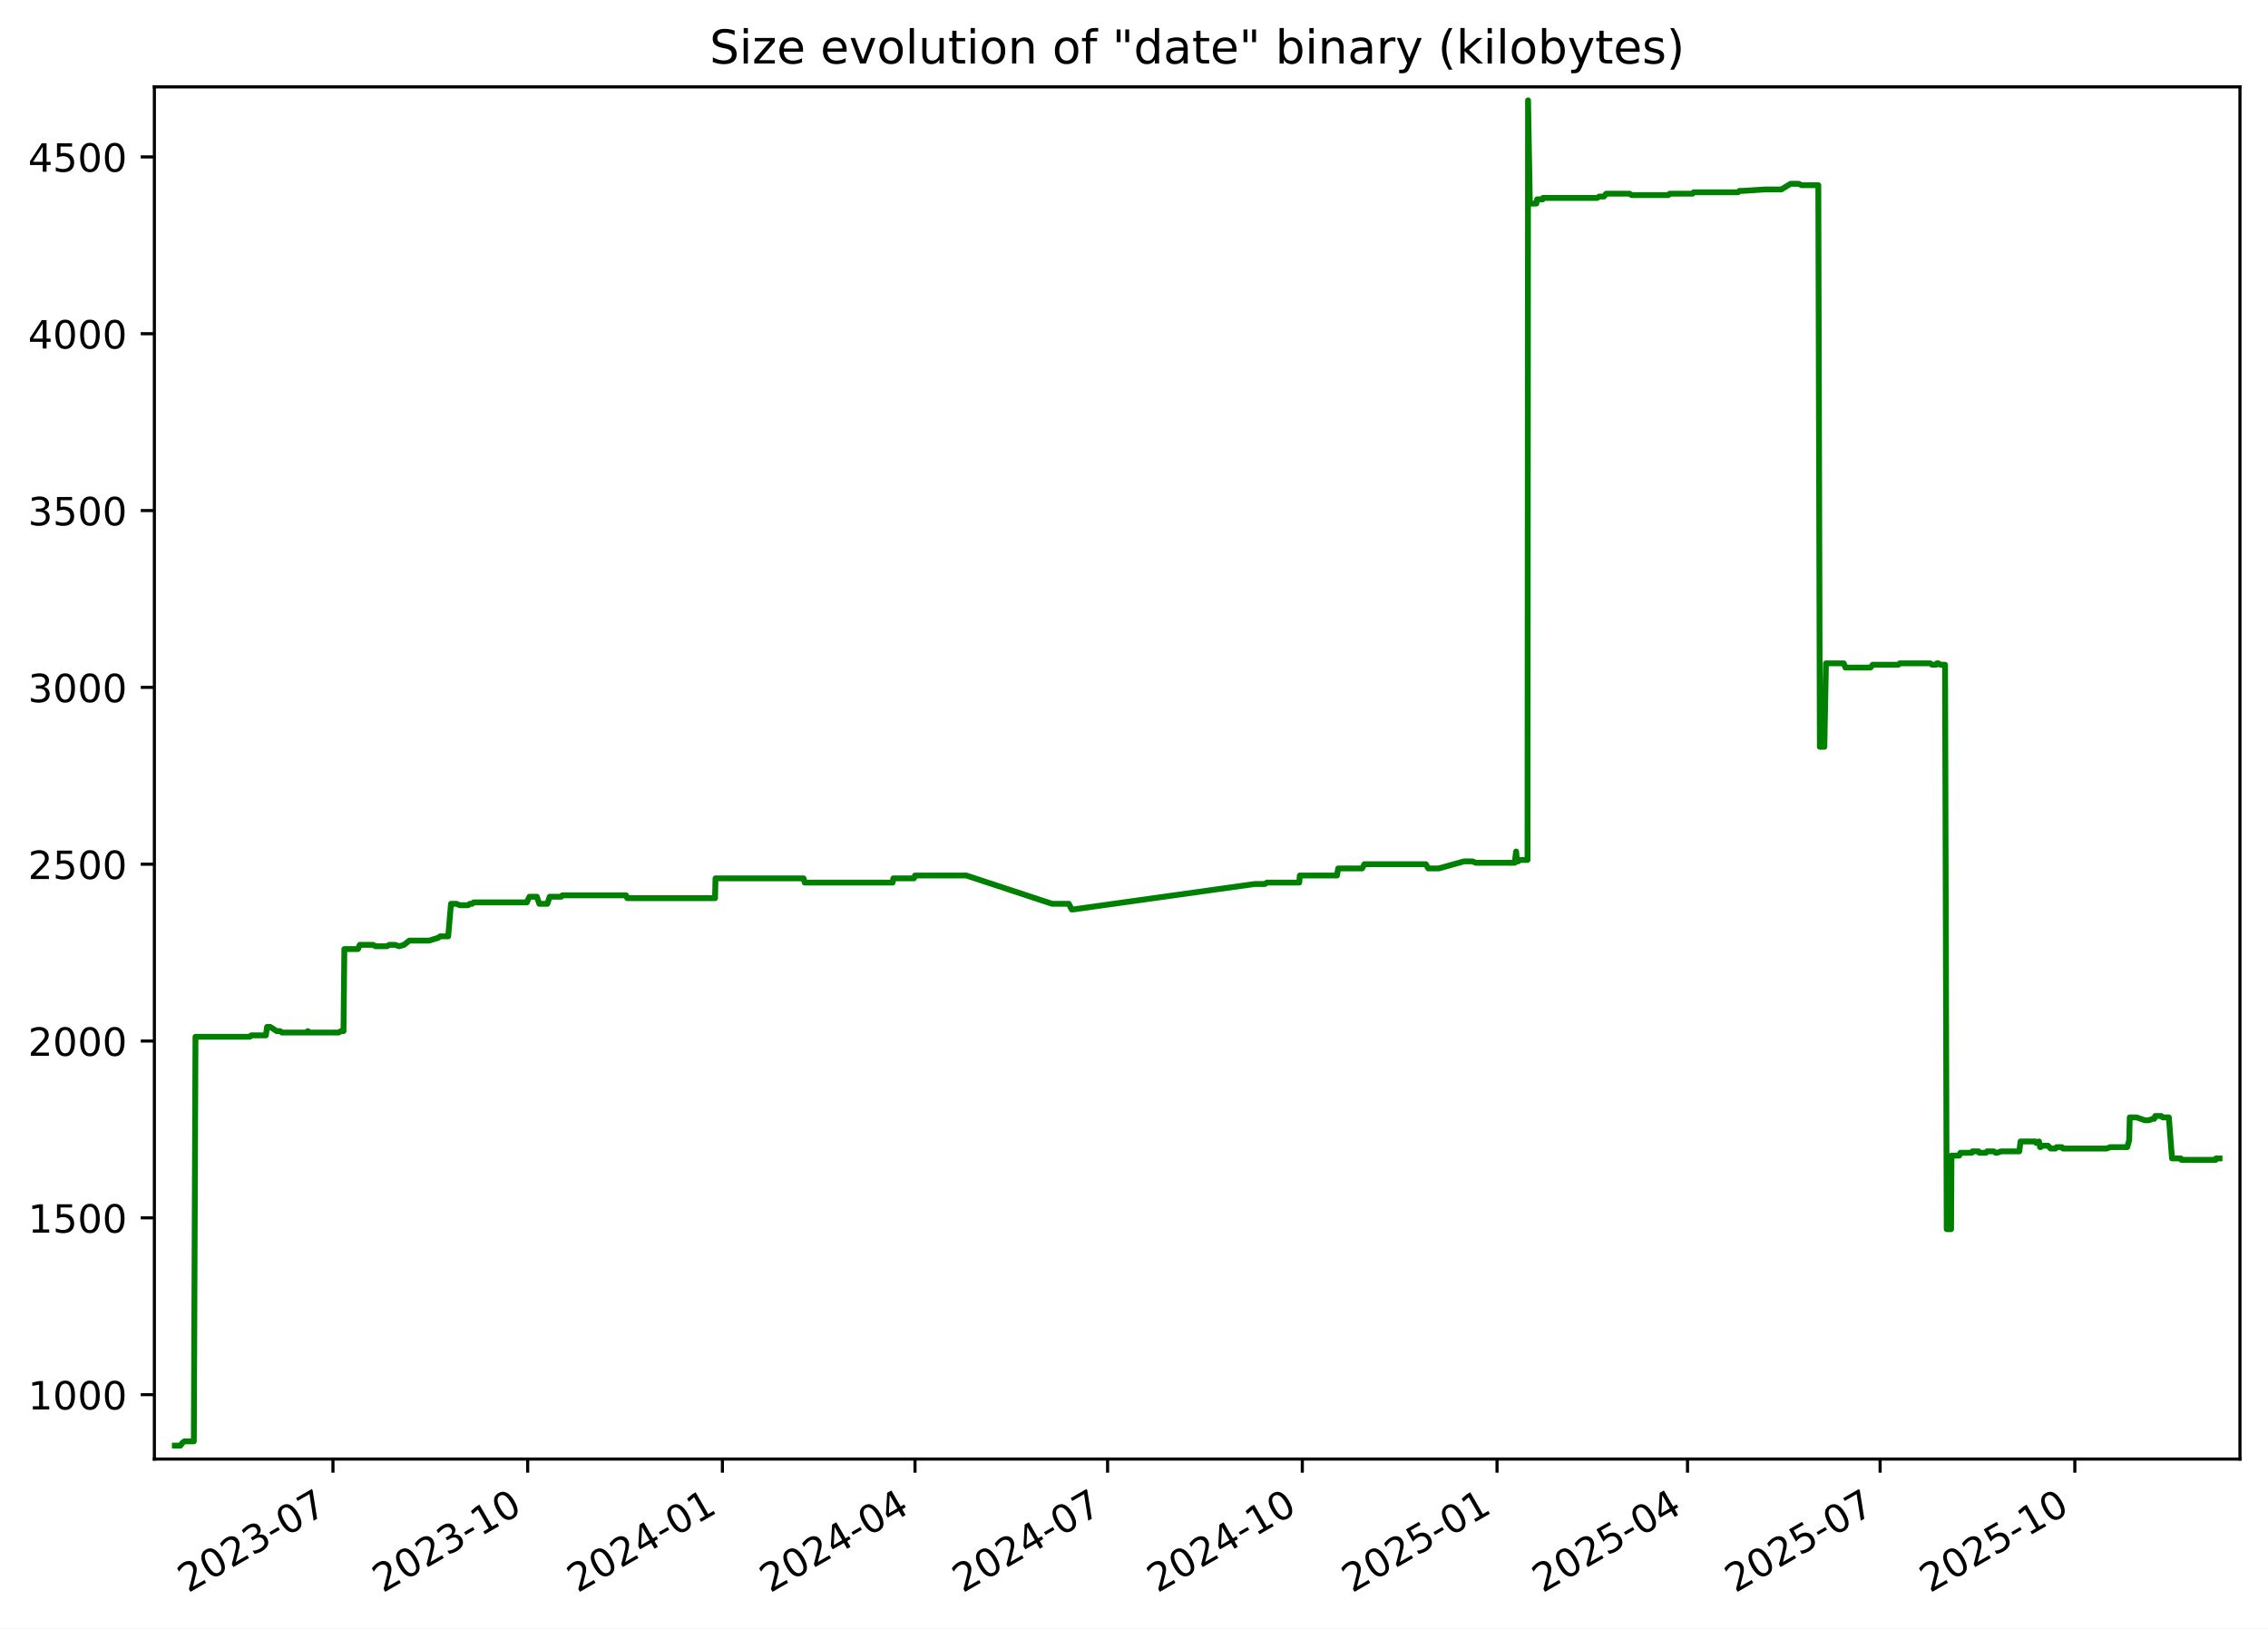
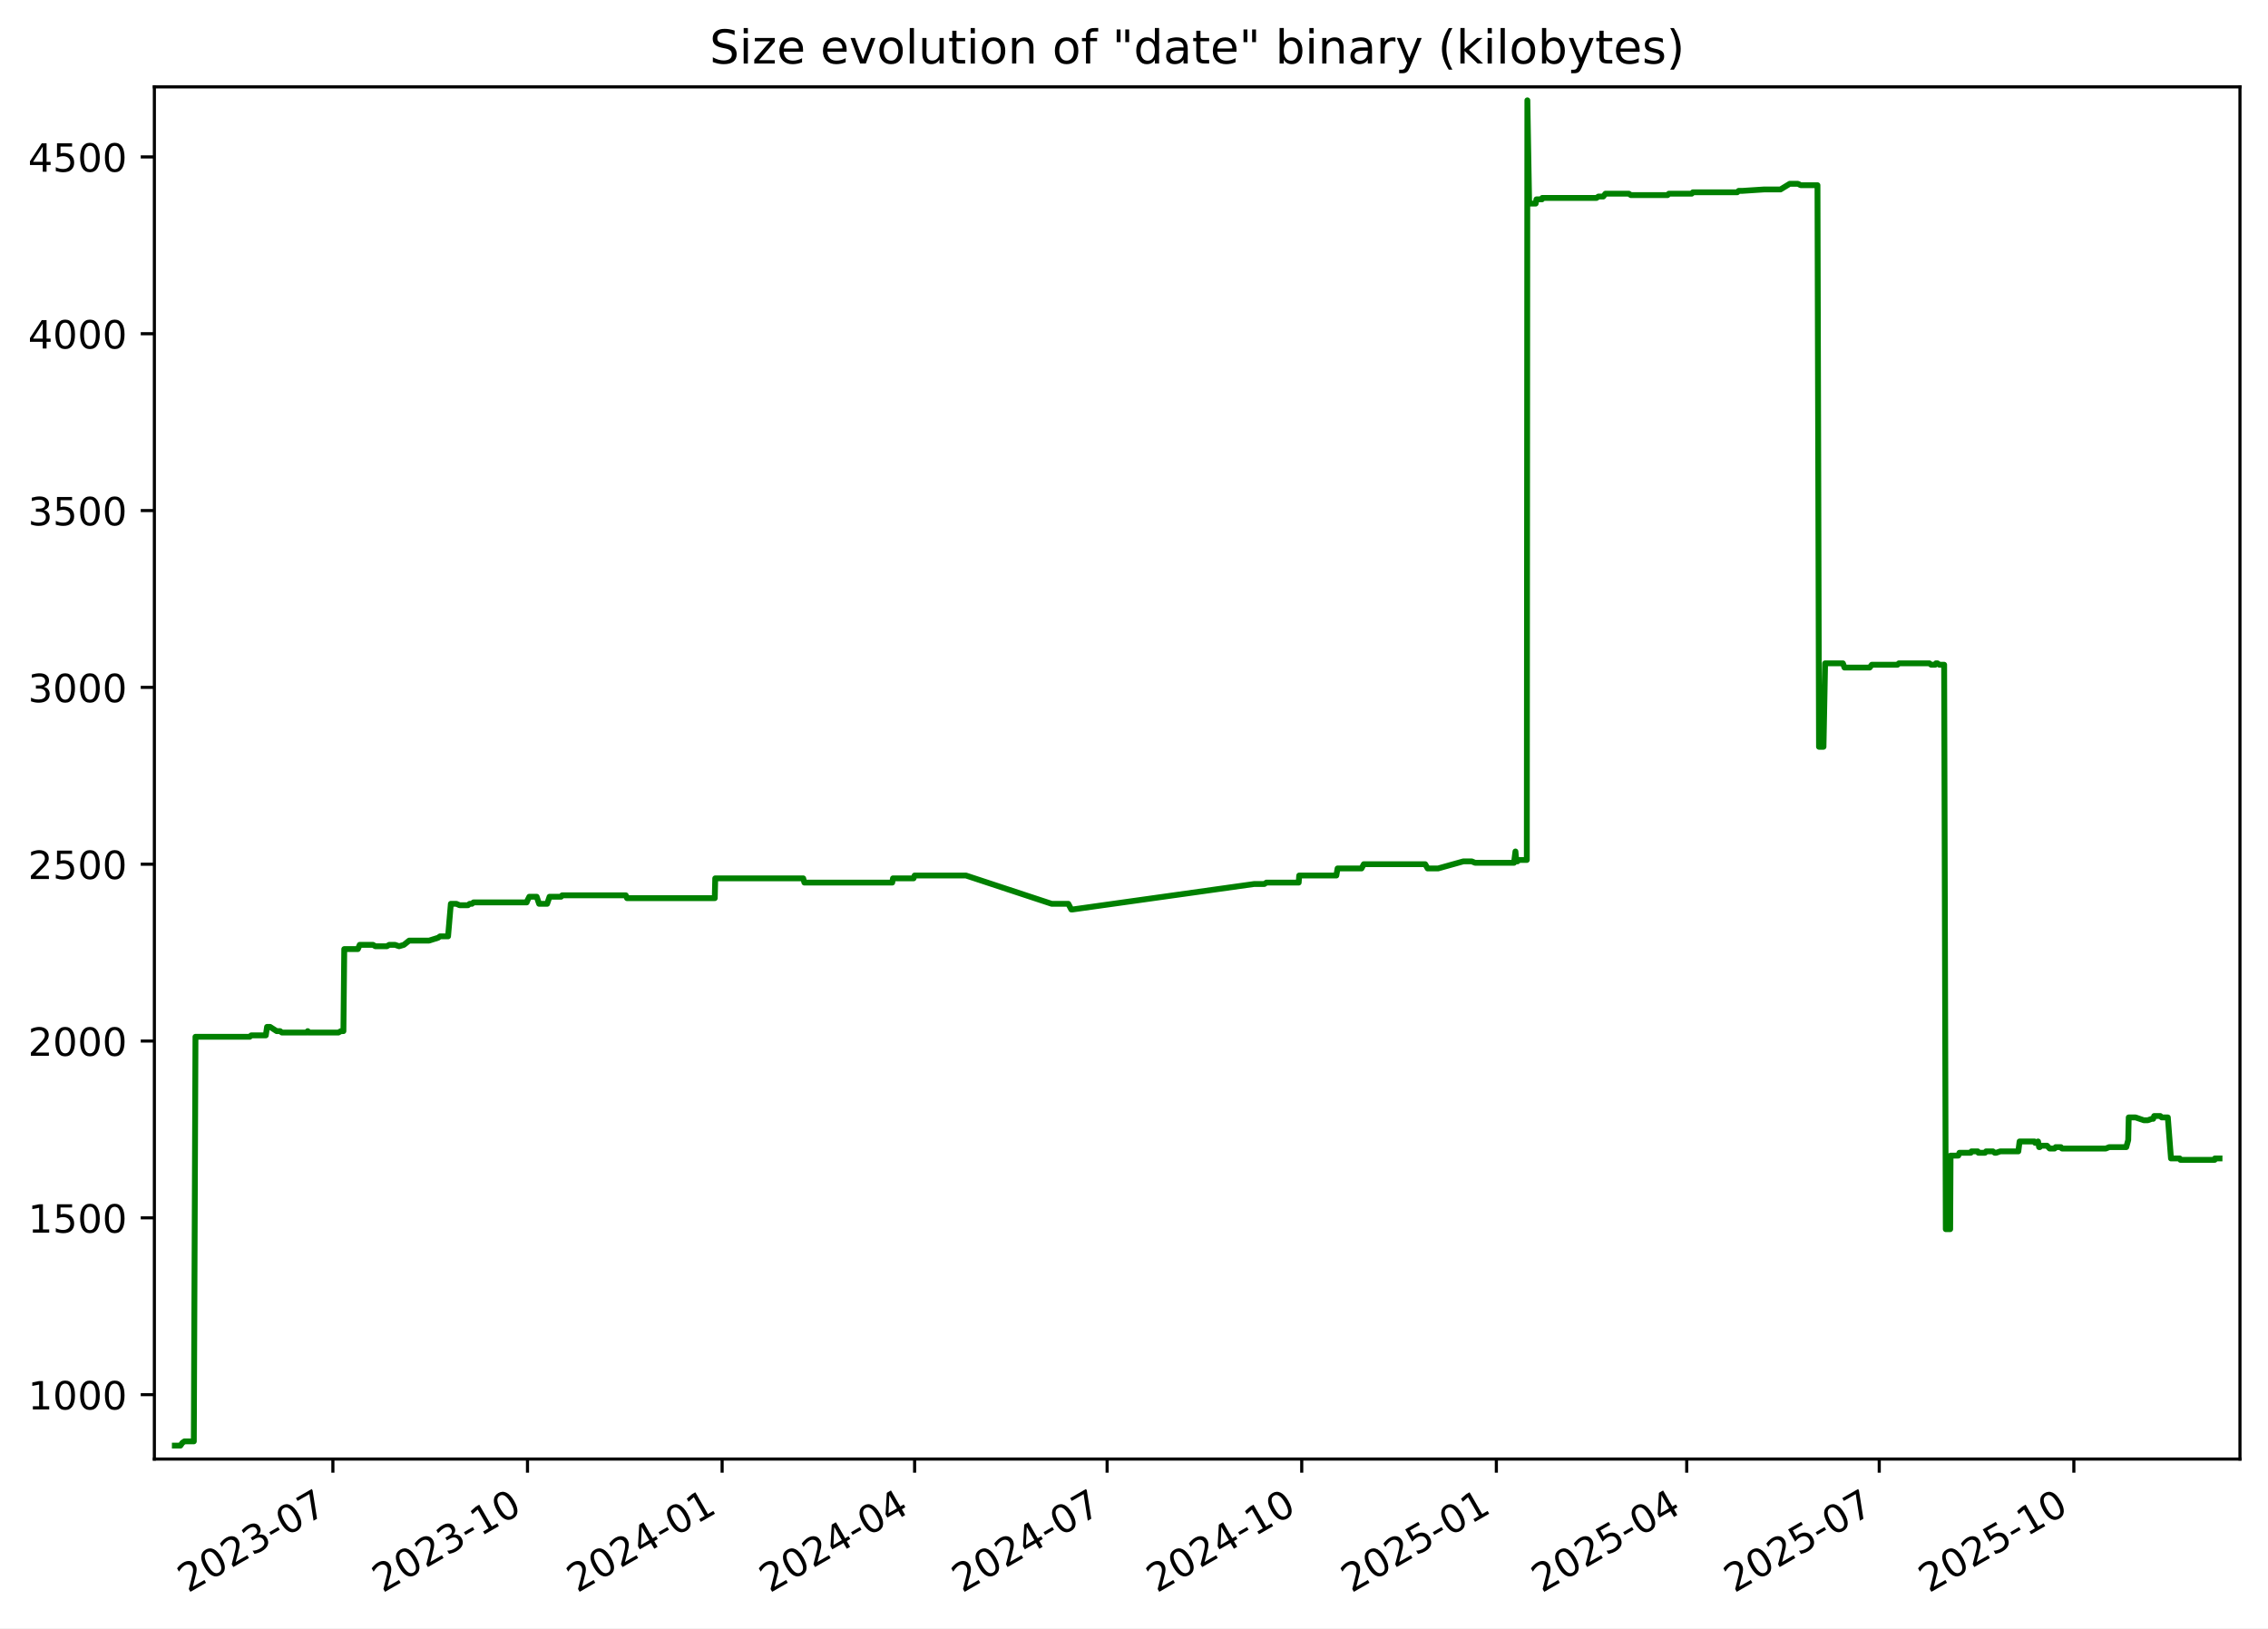
<svg xmlns="http://www.w3.org/2000/svg" xmlns:xlink="http://www.w3.org/1999/xlink" width="582.53pt" height="418.303pt" viewBox="0 0 582.53 418.303" version="1.1">
  <defs>
    <style type="text/css">*{stroke-linejoin: round; stroke-linecap: butt}</style>
  </defs>
  <g id="figure_1">
    <g id="patch_1">
      <path d="M -0 418.303  L 582.53 418.303  L 582.53 0  L -0 0  z " style="fill: #ffffff" />
    </g>
    <g id="axes_1">
      <g id="patch_2">
        <path d="M 39.65 374.83  L 575.33 374.83  L 575.33 22.318  L 39.65 22.318  z " style="fill: #ffffff" />
      </g>
      <g id="matplotlib.axis_1">
        <g id="xtick_1">
          <g id="line2d_1">
            <defs>
-               <path id="mcc2f0de368" d="M 0 0  L 0 3.5  " style="stroke: #000000; stroke-width: 0.8" />
+               <path id="mc936efbebc" d="M 0 0  L 0 3.5  " style="stroke: #000000; stroke-width: 0.8" />
            </defs>
            <g>
-               <use xlink:href="#mcc2f0de368" x="85.521" y="374.83" style="stroke: #000000; stroke-width: 0.8" />
+               <use xlink:href="#mc936efbebc" x="85.5" y="374.83" style="stroke: #000000; stroke-width: 0.8" />
            </g>
          </g>
          <g id="text_1">
-             <g transform="translate(48.2961 409.302) rotate(-30) scale(0.1 -0.1)">
+             <g transform="translate(48.27522 409.302) rotate(-30) scale(0.1 -0.1)">
              <defs>
                <path id="DejaVuSans-32" d="M 1228 531  L 3431 531  L 3431 0  L 469 0  L 469 531  Q 828 903 1448 1529  Q 2069 2156 2228 2338  Q 2531 2678 2651 2914  Q 2772 3150 2772 3378  Q 2772 3750 2511 3984  Q 2250 4219 1831 4219  Q 1534 4219 1204 4116  Q 875 4013 500 3803  L 500 4441  Q 881 4594 1212 4672  Q 1544 4750 1819 4750  Q 2544 4750 2975 4387  Q 3406 4025 3406 3419  Q 3406 3131 3298 2873  Q 3191 2616 2906 2266  Q 2828 2175 2409 1742  Q 1991 1309 1228 531  z " transform="scale(0.015625)" />
                <path id="DejaVuSans-30" d="M 2034 4250  Q 1547 4250 1301 3770  Q 1056 3291 1056 2328  Q 1056 1369 1301 889  Q 1547 409 2034 409  Q 2525 409 2770 889  Q 3016 1369 3016 2328  Q 3016 3291 2770 3770  Q 2525 4250 2034 4250  z M 2034 4750  Q 2819 4750 3233 4129  Q 3647 3509 3647 2328  Q 3647 1150 3233 529  Q 2819 -91 2034 -91  Q 1250 -91 836 529  Q 422 1150 422 2328  Q 422 3509 836 4129  Q 1250 4750 2034 4750  z " transform="scale(0.015625)" />
                <path id="DejaVuSans-33" d="M 2597 2516  Q 3050 2419 3304 2112  Q 3559 1806 3559 1356  Q 3559 666 3084 287  Q 2609 -91 1734 -91  Q 1441 -91 1130 -33  Q 819 25 488 141  L 488 750  Q 750 597 1062 519  Q 1375 441 1716 441  Q 2309 441 2620 675  Q 2931 909 2931 1356  Q 2931 1769 2642 2001  Q 2353 2234 1838 2234  L 1294 2234  L 1294 2753  L 1863 2753  Q 2328 2753 2575 2939  Q 2822 3125 2822 3475  Q 2822 3834 2567 4026  Q 2313 4219 1838 4219  Q 1578 4219 1281 4162  Q 984 4106 628 3988  L 628 4550  Q 988 4650 1302 4700  Q 1616 4750 1894 4750  Q 2613 4750 3031 4423  Q 3450 4097 3450 3541  Q 3450 3153 3228 2886  Q 3006 2619 2597 2516  z " transform="scale(0.015625)" />
                <path id="DejaVuSans-2d" d="M 313 2009  L 1997 2009  L 1997 1497  L 313 1497  L 313 2009  z " transform="scale(0.015625)" />
                <path id="DejaVuSans-37" d="M 525 4666  L 3525 4666  L 3525 4397  L 1831 0  L 1172 0  L 2766 4134  L 525 4134  L 525 4666  z " transform="scale(0.015625)" />
              </defs>
              <use xlink:href="#DejaVuSans-32" />
              <use xlink:href="#DejaVuSans-30" x="63.623" />
              <use xlink:href="#DejaVuSans-32" x="127.246" />
              <use xlink:href="#DejaVuSans-33" x="190.869" />
              <use xlink:href="#DejaVuSans-2d" x="254.492" />
              <use xlink:href="#DejaVuSans-30" x="290.576" />
              <use xlink:href="#DejaVuSans-37" x="354.199" />
            </g>
          </g>
        </g>
        <g id="xtick_2">
          <g id="line2d_2">
            <g>
-               <use xlink:href="#mcc2f0de368" x="135.533" y="374.83" style="stroke: #000000; stroke-width: 0.8" />
+               <use xlink:href="#mc936efbebc" x="135.487" y="374.83" style="stroke: #000000; stroke-width: 0.8" />
            </g>
          </g>
          <g id="text_2">
-             <g transform="translate(98.3086 409.302) rotate(-30) scale(0.1 -0.1)">
+             <g transform="translate(98.26201 409.302) rotate(-30) scale(0.1 -0.1)">
              <defs>
                <path id="DejaVuSans-31" d="M 794 531  L 1825 531  L 1825 4091  L 703 3866  L 703 4441  L 1819 4666  L 2450 4666  L 2450 531  L 3481 531  L 3481 0  L 794 0  L 794 531  z " transform="scale(0.015625)" />
              </defs>
              <use xlink:href="#DejaVuSans-32" />
              <use xlink:href="#DejaVuSans-30" x="63.623" />
              <use xlink:href="#DejaVuSans-32" x="127.246" />
              <use xlink:href="#DejaVuSans-33" x="190.869" />
              <use xlink:href="#DejaVuSans-2d" x="254.492" />
              <use xlink:href="#DejaVuSans-31" x="290.576" />
              <use xlink:href="#DejaVuSans-30" x="354.199" />
            </g>
          </g>
        </g>
        <g id="xtick_3">
          <g id="line2d_3">
            <g>
-               <use xlink:href="#mcc2f0de368" x="185.546" y="374.83" style="stroke: #000000; stroke-width: 0.8" />
+               <use xlink:href="#mc936efbebc" x="185.474" y="374.83" style="stroke: #000000; stroke-width: 0.8" />
            </g>
          </g>
          <g id="text_3">
-             <g transform="translate(148.3211 409.302) rotate(-30) scale(0.1 -0.1)">
+             <g transform="translate(148.2488 409.302) rotate(-30) scale(0.1 -0.1)">
              <defs>
                <path id="DejaVuSans-34" d="M 2419 4116  L 825 1625  L 2419 1625  L 2419 4116  z M 2253 4666  L 3047 4666  L 3047 1625  L 3713 1625  L 3713 1100  L 3047 1100  L 3047 0  L 2419 0  L 2419 1100  L 313 1100  L 313 1709  L 2253 4666  z " transform="scale(0.015625)" />
              </defs>
              <use xlink:href="#DejaVuSans-32" />
              <use xlink:href="#DejaVuSans-30" x="63.623" />
              <use xlink:href="#DejaVuSans-32" x="127.246" />
              <use xlink:href="#DejaVuSans-34" x="190.869" />
              <use xlink:href="#DejaVuSans-2d" x="254.492" />
              <use xlink:href="#DejaVuSans-30" x="290.576" />
              <use xlink:href="#DejaVuSans-31" x="354.199" />
            </g>
          </g>
        </g>
        <g id="xtick_4">
          <g id="line2d_4">
            <g>
-               <use xlink:href="#mcc2f0de368" x="235.015" y="374.83" style="stroke: #000000; stroke-width: 0.8" />
+               <use xlink:href="#mc936efbebc" x="234.917" y="374.83" style="stroke: #000000; stroke-width: 0.8" />
            </g>
          </g>
          <g id="text_4">
-             <g transform="translate(197.79 409.302) rotate(-30) scale(0.1 -0.1)">
+             <g transform="translate(197.6923 409.302) rotate(-30) scale(0.1 -0.1)">
              <use xlink:href="#DejaVuSans-32" />
              <use xlink:href="#DejaVuSans-30" x="63.623" />
              <use xlink:href="#DejaVuSans-32" x="127.246" />
              <use xlink:href="#DejaVuSans-34" x="190.869" />
              <use xlink:href="#DejaVuSans-2d" x="254.492" />
              <use xlink:href="#DejaVuSans-30" x="290.576" />
              <use xlink:href="#DejaVuSans-34" x="354.199" />
            </g>
          </g>
        </g>
        <g id="xtick_5">
          <g id="line2d_5">
            <g>
-               <use xlink:href="#mcc2f0de368" x="284.484" y="374.83" style="stroke: #000000; stroke-width: 0.8" />
+               <use xlink:href="#mc936efbebc" x="284.361" y="374.83" style="stroke: #000000; stroke-width: 0.8" />
            </g>
          </g>
          <g id="text_5">
-             <g transform="translate(247.2589 409.302) rotate(-30) scale(0.1 -0.1)">
+             <g transform="translate(247.1357 409.302) rotate(-30) scale(0.1 -0.1)">
              <use xlink:href="#DejaVuSans-32" />
              <use xlink:href="#DejaVuSans-30" x="63.623" />
              <use xlink:href="#DejaVuSans-32" x="127.246" />
              <use xlink:href="#DejaVuSans-34" x="190.869" />
              <use xlink:href="#DejaVuSans-2d" x="254.492" />
              <use xlink:href="#DejaVuSans-30" x="290.576" />
              <use xlink:href="#DejaVuSans-37" x="354.199" />
            </g>
          </g>
        </g>
        <g id="xtick_6">
          <g id="line2d_6">
            <g>
-               <use xlink:href="#mcc2f0de368" x="334.496" y="374.83" style="stroke: #000000; stroke-width: 0.8" />
+               <use xlink:href="#mc936efbebc" x="334.347" y="374.83" style="stroke: #000000; stroke-width: 0.8" />
            </g>
          </g>
          <g id="text_6">
-             <g transform="translate(297.2714 409.302) rotate(-30) scale(0.1 -0.1)">
+             <g transform="translate(297.1225 409.302) rotate(-30) scale(0.1 -0.1)">
              <use xlink:href="#DejaVuSans-32" />
              <use xlink:href="#DejaVuSans-30" x="63.623" />
              <use xlink:href="#DejaVuSans-32" x="127.246" />
              <use xlink:href="#DejaVuSans-34" x="190.869" />
              <use xlink:href="#DejaVuSans-2d" x="254.492" />
              <use xlink:href="#DejaVuSans-31" x="290.576" />
              <use xlink:href="#DejaVuSans-30" x="354.199" />
            </g>
          </g>
        </g>
        <g id="xtick_7">
          <g id="line2d_7">
            <g>
-               <use xlink:href="#mcc2f0de368" x="384.509" y="374.83" style="stroke: #000000; stroke-width: 0.8" />
+               <use xlink:href="#mc936efbebc" x="384.334" y="374.83" style="stroke: #000000; stroke-width: 0.8" />
            </g>
          </g>
          <g id="text_7">
-             <g transform="translate(347.2838 409.302) rotate(-30) scale(0.1 -0.1)">
+             <g transform="translate(347.1093 409.302) rotate(-30) scale(0.1 -0.1)">
              <defs>
                <path id="DejaVuSans-35" d="M 691 4666  L 3169 4666  L 3169 4134  L 1269 4134  L 1269 2991  Q 1406 3038 1543 3061  Q 1681 3084 1819 3084  Q 2600 3084 3056 2656  Q 3513 2228 3513 1497  Q 3513 744 3044 326  Q 2575 -91 1722 -91  Q 1428 -91 1123 -41  Q 819 9 494 109  L 494 744  Q 775 591 1075 516  Q 1375 441 1709 441  Q 2250 441 2565 725  Q 2881 1009 2881 1497  Q 2881 1984 2565 2268  Q 2250 2553 1709 2553  Q 1456 2553 1204 2497  Q 953 2441 691 2322  L 691 4666  z " transform="scale(0.015625)" />
              </defs>
              <use xlink:href="#DejaVuSans-32" />
              <use xlink:href="#DejaVuSans-30" x="63.623" />
              <use xlink:href="#DejaVuSans-32" x="127.246" />
              <use xlink:href="#DejaVuSans-35" x="190.869" />
              <use xlink:href="#DejaVuSans-2d" x="254.492" />
              <use xlink:href="#DejaVuSans-30" x="290.576" />
              <use xlink:href="#DejaVuSans-31" x="354.199" />
            </g>
          </g>
        </g>
        <g id="xtick_8">
          <g id="line2d_8">
            <g>
-               <use xlink:href="#mcc2f0de368" x="433.434" y="374.83" style="stroke: #000000; stroke-width: 0.8" />
+               <use xlink:href="#mc936efbebc" x="433.234" y="374.83" style="stroke: #000000; stroke-width: 0.8" />
            </g>
          </g>
          <g id="text_8">
-             <g transform="translate(396.2091 409.302) rotate(-30) scale(0.1 -0.1)">
+             <g transform="translate(396.0094 409.302) rotate(-30) scale(0.1 -0.1)">
              <use xlink:href="#DejaVuSans-32" />
              <use xlink:href="#DejaVuSans-30" x="63.623" />
              <use xlink:href="#DejaVuSans-32" x="127.246" />
              <use xlink:href="#DejaVuSans-35" x="190.869" />
              <use xlink:href="#DejaVuSans-2d" x="254.492" />
              <use xlink:href="#DejaVuSans-30" x="290.576" />
              <use xlink:href="#DejaVuSans-34" x="354.199" />
            </g>
          </g>
        </g>
        <g id="xtick_9">
          <g id="line2d_9">
            <g>
-               <use xlink:href="#mcc2f0de368" x="482.903" y="374.83" style="stroke: #000000; stroke-width: 0.8" />
+               <use xlink:href="#mc936efbebc" x="482.678" y="374.83" style="stroke: #000000; stroke-width: 0.8" />
            </g>
          </g>
          <g id="text_9">
-             <g transform="translate(445.678 409.302) rotate(-30) scale(0.1 -0.1)">
+             <g transform="translate(445.4528 409.302) rotate(-30) scale(0.1 -0.1)">
              <use xlink:href="#DejaVuSans-32" />
              <use xlink:href="#DejaVuSans-30" x="63.623" />
              <use xlink:href="#DejaVuSans-32" x="127.246" />
              <use xlink:href="#DejaVuSans-35" x="190.869" />
              <use xlink:href="#DejaVuSans-2d" x="254.492" />
              <use xlink:href="#DejaVuSans-30" x="290.576" />
              <use xlink:href="#DejaVuSans-37" x="354.199" />
            </g>
          </g>
        </g>
        <g id="xtick_10">
          <g id="line2d_10">
            <g>
-               <use xlink:href="#mcc2f0de368" x="532.915" y="374.83" style="stroke: #000000; stroke-width: 0.8" />
+               <use xlink:href="#mc936efbebc" x="532.664" y="374.83" style="stroke: #000000; stroke-width: 0.8" />
            </g>
          </g>
          <g id="text_10">
-             <g transform="translate(495.6905 409.302) rotate(-30) scale(0.1 -0.1)">
+             <g transform="translate(495.4396 409.302) rotate(-30) scale(0.1 -0.1)">
              <use xlink:href="#DejaVuSans-32" />
              <use xlink:href="#DejaVuSans-30" x="63.623" />
              <use xlink:href="#DejaVuSans-32" x="127.246" />
              <use xlink:href="#DejaVuSans-35" x="190.869" />
              <use xlink:href="#DejaVuSans-2d" x="254.492" />
              <use xlink:href="#DejaVuSans-31" x="290.576" />
              <use xlink:href="#DejaVuSans-30" x="354.199" />
            </g>
          </g>
        </g>
      </g>
      <g id="matplotlib.axis_2">
        <g id="ytick_1">
          <g id="line2d_11">
            <defs>
-               <path id="mcb26306248" d="M 0 0  L -3.5 0  " style="stroke: #000000; stroke-width: 0.8" />
+               <path id="m9a514d695d" d="M 0 0  L -3.5 0  " style="stroke: #000000; stroke-width: 0.8" />
            </defs>
            <g>
-               <use xlink:href="#mcb26306248" x="39.65" y="358.291" style="stroke: #000000; stroke-width: 0.8" />
+               <use xlink:href="#m9a514d695d" x="39.65" y="358.291" style="stroke: #000000; stroke-width: 0.8" />
            </g>
          </g>
          <g id="text_11">
            <g transform="translate(7.2 362.0907) scale(0.1 -0.1)">
              <use xlink:href="#DejaVuSans-31" />
              <use xlink:href="#DejaVuSans-30" x="63.623" />
              <use xlink:href="#DejaVuSans-30" x="127.246" />
              <use xlink:href="#DejaVuSans-30" x="190.869" />
            </g>
          </g>
        </g>
        <g id="ytick_2">
          <g id="line2d_12">
            <g>
-               <use xlink:href="#mcb26306248" x="39.65" y="312.866" style="stroke: #000000; stroke-width: 0.8" />
+               <use xlink:href="#m9a514d695d" x="39.65" y="312.866" style="stroke: #000000; stroke-width: 0.8" />
            </g>
          </g>
          <g id="text_12">
            <g transform="translate(7.2 316.6648) scale(0.1 -0.1)">
              <use xlink:href="#DejaVuSans-31" />
              <use xlink:href="#DejaVuSans-35" x="63.623" />
              <use xlink:href="#DejaVuSans-30" x="127.246" />
              <use xlink:href="#DejaVuSans-30" x="190.869" />
            </g>
          </g>
        </g>
        <g id="ytick_3">
          <g id="line2d_13">
            <g>
-               <use xlink:href="#mcb26306248" x="39.65" y="267.44" style="stroke: #000000; stroke-width: 0.8" />
+               <use xlink:href="#m9a514d695d" x="39.65" y="267.44" style="stroke: #000000; stroke-width: 0.8" />
            </g>
          </g>
          <g id="text_13">
            <g transform="translate(7.2 271.239) scale(0.1 -0.1)">
              <use xlink:href="#DejaVuSans-32" />
              <use xlink:href="#DejaVuSans-30" x="63.623" />
              <use xlink:href="#DejaVuSans-30" x="127.246" />
              <use xlink:href="#DejaVuSans-30" x="190.869" />
            </g>
          </g>
        </g>
        <g id="ytick_4">
          <g id="line2d_14">
            <g>
-               <use xlink:href="#mcb26306248" x="39.65" y="222.014" style="stroke: #000000; stroke-width: 0.8" />
+               <use xlink:href="#m9a514d695d" x="39.65" y="222.014" style="stroke: #000000; stroke-width: 0.8" />
            </g>
          </g>
          <g id="text_14">
            <g transform="translate(7.2 225.8131) scale(0.1 -0.1)">
              <use xlink:href="#DejaVuSans-32" />
              <use xlink:href="#DejaVuSans-35" x="63.623" />
              <use xlink:href="#DejaVuSans-30" x="127.246" />
              <use xlink:href="#DejaVuSans-30" x="190.869" />
            </g>
          </g>
        </g>
        <g id="ytick_5">
          <g id="line2d_15">
            <g>
-               <use xlink:href="#mcb26306248" x="39.65" y="176.588" style="stroke: #000000; stroke-width: 0.8" />
+               <use xlink:href="#m9a514d695d" x="39.65" y="176.588" style="stroke: #000000; stroke-width: 0.8" />
            </g>
          </g>
          <g id="text_15">
            <g transform="translate(7.2 180.3872) scale(0.1 -0.1)">
              <use xlink:href="#DejaVuSans-33" />
              <use xlink:href="#DejaVuSans-30" x="63.623" />
              <use xlink:href="#DejaVuSans-30" x="127.246" />
              <use xlink:href="#DejaVuSans-30" x="190.869" />
            </g>
          </g>
        </g>
        <g id="ytick_6">
          <g id="line2d_16">
            <g>
-               <use xlink:href="#mcb26306248" x="39.65" y="131.162" style="stroke: #000000; stroke-width: 0.8" />
+               <use xlink:href="#m9a514d695d" x="39.65" y="131.162" style="stroke: #000000; stroke-width: 0.8" />
            </g>
          </g>
          <g id="text_16">
            <g transform="translate(7.2 134.9614) scale(0.1 -0.1)">
              <use xlink:href="#DejaVuSans-33" />
              <use xlink:href="#DejaVuSans-35" x="63.623" />
              <use xlink:href="#DejaVuSans-30" x="127.246" />
              <use xlink:href="#DejaVuSans-30" x="190.869" />
            </g>
          </g>
        </g>
        <g id="ytick_7">
          <g id="line2d_17">
            <g>
-               <use xlink:href="#mcb26306248" x="39.65" y="85.736" style="stroke: #000000; stroke-width: 0.8" />
+               <use xlink:href="#m9a514d695d" x="39.65" y="85.736" style="stroke: #000000; stroke-width: 0.8" />
            </g>
          </g>
          <g id="text_17">
            <g transform="translate(7.2 89.53549) scale(0.1 -0.1)">
              <use xlink:href="#DejaVuSans-34" />
              <use xlink:href="#DejaVuSans-30" x="63.623" />
              <use xlink:href="#DejaVuSans-30" x="127.246" />
              <use xlink:href="#DejaVuSans-30" x="190.869" />
            </g>
          </g>
        </g>
        <g id="ytick_8">
          <g id="line2d_18">
            <g>
-               <use xlink:href="#mcb26306248" x="39.65" y="40.31" style="stroke: #000000; stroke-width: 0.8" />
+               <use xlink:href="#m9a514d695d" x="39.65" y="40.31" style="stroke: #000000; stroke-width: 0.8" />
            </g>
          </g>
          <g id="text_18">
            <g transform="translate(7.2 44.10962) scale(0.1 -0.1)">
              <use xlink:href="#DejaVuSans-34" />
              <use xlink:href="#DejaVuSans-35" x="63.623" />
              <use xlink:href="#DejaVuSans-30" x="127.246" />
              <use xlink:href="#DejaVuSans-30" x="190.869" />
            </g>
          </g>
        </g>
      </g>
      <g id="line2d_19">
-         <path d="M 44.902 371.374  L 46.341 371.374  L 46.844 370.647  L 47.389 370.284  L 49.786 370.284  L 50.21 266.35  L 64.152 266.35  L 64.541 265.986  L 68.284 265.986  L 68.603 263.806  L 69.38 263.806  L 71.074 264.896  L 71.947 264.896  L 72.43 265.259  L 78.83 265.259  L 79.061 264.896  L 79.198 265.259  L 86.946 265.259  L 87.576 264.896  L 88.23 264.896  L 88.443 243.818  L 91.941 243.818  L 92.414 242.728  L 95.828 242.728  L 96.435 243.091  L 99.387 243.091  L 100.004 242.728  L 101.492 242.728  L 102.534 243.091  L 103.766 242.728  L 105.132 241.638  L 110.247 241.638  L 112.56 240.911  L 113.069 240.548  L 115.12 240.548  L 115.836 232.189  L 117.259 232.189  L 118.082 232.553  L 120.234 232.553  L 120.675 232.189  L 121.253 232.189  L 121.652 231.826  L 135.329 231.826  L 135.449 231.462  L 136.002 230.372  L 137.887 230.372  L 138.518 232.189  L 140.581 232.189  L 141.199 230.372  L 144.151 230.372  L 144.438 230.009  L 160.794 230.009  L 161.106 230.736  L 183.659 230.736  L 183.777 225.648  L 206.386 225.648  L 206.691 226.738  L 229.263 226.738  L 229.456 225.648  L 234.743 225.648  L 235.019 224.921  L 248.214 224.921  L 270.247 232.189  L 274.511 232.189  L 275.277 233.643  L 275.608 233.643  L 322.257 227.102  L 324.878 227.102  L 325.422 226.738  L 333.717 226.738  L 333.847 224.921  L 343.388 224.921  L 343.704 223.104  L 349.858 223.104  L 350.446 222.014  L 366.217 222.014  L 366.855 223.104  L 369.532 223.104  L 376.027 221.287  L 378.183 221.287  L 379.043 221.65  L 389.051 221.65  L 389.413 218.743  L 389.641 221.287  L 389.93 221.287  L 390.331 220.924  L 392.338 220.924  L 392.478 25.774  L 392.931 51.939  L 393.157 52.303  L 394.611 52.303  L 394.807 51.213  L 396.231 51.213  L 396.306 50.849  L 410.238 50.849  L 410.753 50.486  L 411.976 50.486  L 412.547 49.759  L 418.559 49.759  L 419.071 50.122  L 428.513 50.122  L 428.847 49.759  L 434.705 49.759  L 435.026 49.396  L 446.406 49.396  L 446.784 49.032  L 447.759 49.032  L 453.322 48.669  L 457.528 48.669  L 459.904 47.215  L 462.008 47.215  L 462.727 47.579  L 467.032 47.579  L 467.425 191.851  L 468.579 191.851  L 468.992 170.41  L 473.564 170.41  L 473.978 171.5  L 480.441 171.5  L 480.996 170.773  L 487.584 170.773  L 487.958 170.41  L 495.791 170.41  L 496.246 170.773  L 497.28 170.773  L 497.476 170.41  L 497.86 170.41  L 498.373 170.773  L 499.584 170.773  L 500.005 315.773  L 501.134 315.773  L 501.231 296.876  L 503.222 296.876  L 503.508 296.149  L 506.425 296.149  L 506.611 295.785  L 508.215 295.785  L 508.382 296.149  L 510.083 296.149  L 510.353 295.785  L 512.113 295.785  L 512.586 296.149  L 512.956 296.149  L 514.01 295.785  L 518.647 295.785  L 518.97 293.242  L 522.794 293.242  L 522.958 293.605  L 523.718 293.242  L 523.986 294.695  L 524.146 294.695  L 524.448 294.332  L 526.025 294.332  L 526.699 295.059  L 527.958 295.059  L 528.242 294.695  L 529.577 294.695  L 529.866 295.059  L 541.136 295.059  L 542.003 294.695  L 546.385 294.695  L 546.886 292.878  L 547.016 287.064  L 548.767 287.064  L 550.876 287.791  L 551.923 287.791  L 552.933 287.427  L 553.3 287.427  L 553.559 286.7  L 555.12 286.7  L 555.493 287.064  L 557.064 287.064  L 557.878 297.603  L 560.119 297.603  L 560.297 297.966  L 569.108 297.966  L 569.164 297.603  L 570.078 297.603  L 570.078 297.603  " clip-path="url(#p09533a602b)" style="fill: none; stroke: #008000; stroke-width: 1.5; stroke-linecap: square" />
+         <path d="M 44.902 371.374  L 46.34 371.374  L 46.843 370.647  L 47.388 370.284  L 49.784 370.284  L 50.207 266.35  L 64.143 266.35  L 64.531 265.986  L 68.272 265.986  L 68.591 263.806  L 69.367 263.806  L 71.061 264.896  L 71.933 264.896  L 72.416 265.259  L 78.812 265.259  L 79.043 264.896  L 79.181 265.259  L 86.924 265.259  L 87.554 264.896  L 88.207 264.896  L 88.421 243.818  L 91.917 243.818  L 92.39 242.728  L 95.802 242.728  L 96.409 243.091  L 99.359 243.091  L 99.976 242.728  L 101.463 242.728  L 102.504 243.091  L 103.736 242.728  L 105.101 241.638  L 110.213 241.638  L 112.525 240.911  L 113.034 240.548  L 115.084 240.548  L 115.799 232.189  L 117.222 232.189  L 118.044 232.553  L 120.195 232.553  L 120.636 232.189  L 121.214 232.189  L 121.613 231.826  L 135.282 231.826  L 135.403 231.462  L 135.955 230.372  L 137.84 230.372  L 138.47 232.189  L 140.532 232.189  L 141.149 230.372  L 144.1 230.372  L 144.387 230.009  L 160.735 230.009  L 161.046 230.736  L 183.588 230.736  L 183.705 225.648  L 206.303 225.648  L 206.608 226.738  L 229.168 226.738  L 229.361 225.648  L 234.646 225.648  L 234.921 224.921  L 248.11 224.921  L 270.131 232.189  L 274.393 232.189  L 275.159 233.643  L 275.489 233.643  L 322.114 227.102  L 324.734 227.102  L 325.278 226.738  L 333.569 226.738  L 333.698 224.921  L 343.234 224.921  L 343.551 223.104  L 349.701 223.104  L 350.289 222.014  L 366.052 222.014  L 366.69 223.104  L 369.365 223.104  L 375.857 221.287  L 378.012 221.287  L 378.872 221.65  L 388.874 221.65  L 389.236 218.743  L 389.464 221.287  L 389.753 221.287  L 390.154 220.924  L 392.159 220.924  L 392.3 25.774  L 392.752 51.939  L 392.978 52.303  L 394.431 52.303  L 394.627 51.213  L 396.05 51.213  L 396.126 50.849  L 410.05 50.849  L 410.565 50.486  L 411.788 50.486  L 412.358 49.759  L 418.367 49.759  L 418.879 50.122  L 428.316 50.122  L 428.649 49.759  L 434.505 49.759  L 434.825 49.396  L 446.199 49.396  L 446.577 49.032  L 447.552 49.032  L 453.112 48.669  L 457.316 48.669  L 459.691 47.215  L 461.793 47.215  L 462.512 47.579  L 466.815 47.579  L 467.208 191.851  L 468.361 191.851  L 468.774 170.41  L 473.344 170.41  L 473.757 171.5  L 480.217 171.5  L 480.772 170.773  L 487.357 170.773  L 487.73 170.41  L 495.559 170.41  L 496.014 170.773  L 497.047 170.773  L 497.243 170.41  L 497.627 170.41  L 498.14 170.773  L 499.35 170.773  L 499.771 315.773  L 500.9 315.773  L 500.997 296.876  L 502.986 296.876  L 503.273 296.149  L 506.188 296.149  L 506.374 295.785  L 507.976 295.785  L 508.144 296.149  L 509.844 296.149  L 510.114 295.785  L 511.873 295.785  L 512.346 296.149  L 512.715 296.149  L 513.769 295.785  L 518.403 295.785  L 518.726 293.242  L 522.549 293.242  L 522.713 293.605  L 523.471 293.242  L 523.739 294.695  L 523.9 294.695  L 524.201 294.332  L 525.777 294.332  L 526.451 295.059  L 527.71 295.059  L 527.993 294.695  L 529.328 294.695  L 529.617 295.059  L 540.881 295.059  L 541.747 294.695  L 546.127 294.695  L 546.628 292.878  L 546.758 287.064  L 548.508 287.064  L 550.616 287.791  L 551.662 287.791  L 552.671 287.427  L 553.039 287.427  L 553.297 286.7  L 554.858 286.7  L 555.231 287.064  L 556.801 287.064  L 557.614 297.603  L 559.855 297.603  L 560.032 297.966  L 568.838 297.966  L 568.894 297.603  L 570.078 297.603  L 570.078 297.603  " clip-path="url(#p50b49e7d2b)" style="fill: none; stroke: #008000; stroke-width: 1.5; stroke-linecap: square" />
      </g>
      <g id="patch_3">
        <path d="M 39.65 374.83  L 39.65 22.318  " style="fill: none; stroke: #000000; stroke-width: 0.8; stroke-linejoin: miter; stroke-linecap: square" />
      </g>
      <g id="patch_4">
        <path d="M 575.33 374.83  L 575.33 22.318  " style="fill: none; stroke: #000000; stroke-width: 0.8; stroke-linejoin: miter; stroke-linecap: square" />
      </g>
      <g id="patch_5">
        <path d="M 39.65 374.83  L 575.33 374.83  " style="fill: none; stroke: #000000; stroke-width: 0.8; stroke-linejoin: miter; stroke-linecap: square" />
      </g>
      <g id="patch_6">
        <path d="M 39.65 22.318  L 575.33 22.318  " style="fill: none; stroke: #000000; stroke-width: 0.8; stroke-linejoin: miter; stroke-linecap: square" />
      </g>
      <g id="text_19">
        <g transform="translate(182.2644 16.31812) scale(0.12 -0.12)">
          <defs>
            <path id="DejaVuSans-53" d="M 3425 4513  L 3425 3897  Q 3066 4069 2747 4153  Q 2428 4238 2131 4238  Q 1616 4238 1336 4038  Q 1056 3838 1056 3469  Q 1056 3159 1242 3001  Q 1428 2844 1947 2747  L 2328 2669  Q 3034 2534 3370 2195  Q 3706 1856 3706 1288  Q 3706 609 3251 259  Q 2797 -91 1919 -91  Q 1588 -91 1214 -16  Q 841 59 441 206  L 441 856  Q 825 641 1194 531  Q 1563 422 1919 422  Q 2459 422 2753 634  Q 3047 847 3047 1241  Q 3047 1584 2836 1778  Q 2625 1972 2144 2069  L 1759 2144  Q 1053 2284 737 2584  Q 422 2884 422 3419  Q 422 4038 858 4394  Q 1294 4750 2059 4750  Q 2388 4750 2728 4690  Q 3069 4631 3425 4513  z " transform="scale(0.015625)" />
            <path id="DejaVuSans-69" d="M 603 3500  L 1178 3500  L 1178 0  L 603 0  L 603 3500  z M 603 4863  L 1178 4863  L 1178 4134  L 603 4134  L 603 4863  z " transform="scale(0.015625)" />
            <path id="DejaVuSans-7a" d="M 353 3500  L 3084 3500  L 3084 2975  L 922 459  L 3084 459  L 3084 0  L 275 0  L 275 525  L 2438 3041  L 353 3041  L 353 3500  z " transform="scale(0.015625)" />
            <path id="DejaVuSans-65" d="M 3597 1894  L 3597 1613  L 953 1613  Q 991 1019 1311 708  Q 1631 397 2203 397  Q 2534 397 2845 478  Q 3156 559 3463 722  L 3463 178  Q 3153 47 2828 -22  Q 2503 -91 2169 -91  Q 1331 -91 842 396  Q 353 884 353 1716  Q 353 2575 817 3079  Q 1281 3584 2069 3584  Q 2775 3584 3186 3129  Q 3597 2675 3597 1894  z M 3022 2063  Q 3016 2534 2758 2815  Q 2500 3097 2075 3097  Q 1594 3097 1305 2825  Q 1016 2553 972 2059  L 3022 2063  z " transform="scale(0.015625)" />
            <path id="DejaVuSans-20" transform="scale(0.015625)" />
            <path id="DejaVuSans-76" d="M 191 3500  L 800 3500  L 1894 563  L 2988 3500  L 3597 3500  L 2284 0  L 1503 0  L 191 3500  z " transform="scale(0.015625)" />
            <path id="DejaVuSans-6f" d="M 1959 3097  Q 1497 3097 1228 2736  Q 959 2375 959 1747  Q 959 1119 1226 758  Q 1494 397 1959 397  Q 2419 397 2687 759  Q 2956 1122 2956 1747  Q 2956 2369 2687 2733  Q 2419 3097 1959 3097  z M 1959 3584  Q 2709 3584 3137 3096  Q 3566 2609 3566 1747  Q 3566 888 3137 398  Q 2709 -91 1959 -91  Q 1206 -91 779 398  Q 353 888 353 1747  Q 353 2609 779 3096  Q 1206 3584 1959 3584  z " transform="scale(0.015625)" />
            <path id="DejaVuSans-6c" d="M 603 4863  L 1178 4863  L 1178 0  L 603 0  L 603 4863  z " transform="scale(0.015625)" />
            <path id="DejaVuSans-75" d="M 544 1381  L 544 3500  L 1119 3500  L 1119 1403  Q 1119 906 1312 657  Q 1506 409 1894 409  Q 2359 409 2629 706  Q 2900 1003 2900 1516  L 2900 3500  L 3475 3500  L 3475 0  L 2900 0  L 2900 538  Q 2691 219 2414 64  Q 2138 -91 1772 -91  Q 1169 -91 856 284  Q 544 659 544 1381  z M 1991 3584  L 1991 3584  z " transform="scale(0.015625)" />
            <path id="DejaVuSans-74" d="M 1172 4494  L 1172 3500  L 2356 3500  L 2356 3053  L 1172 3053  L 1172 1153  Q 1172 725 1289 603  Q 1406 481 1766 481  L 2356 481  L 2356 0  L 1766 0  Q 1100 0 847 248  Q 594 497 594 1153  L 594 3053  L 172 3053  L 172 3500  L 594 3500  L 594 4494  L 1172 4494  z " transform="scale(0.015625)" />
            <path id="DejaVuSans-6e" d="M 3513 2113  L 3513 0  L 2938 0  L 2938 2094  Q 2938 2591 2744 2837  Q 2550 3084 2163 3084  Q 1697 3084 1428 2787  Q 1159 2491 1159 1978  L 1159 0  L 581 0  L 581 3500  L 1159 3500  L 1159 2956  Q 1366 3272 1645 3428  Q 1925 3584 2291 3584  Q 2894 3584 3203 3211  Q 3513 2838 3513 2113  z " transform="scale(0.015625)" />
            <path id="DejaVuSans-66" d="M 2375 4863  L 2375 4384  L 1825 4384  Q 1516 4384 1395 4259  Q 1275 4134 1275 3809  L 1275 3500  L 2222 3500  L 2222 3053  L 1275 3053  L 1275 0  L 697 0  L 697 3053  L 147 3053  L 147 3500  L 697 3500  L 697 3744  Q 697 4328 969 4595  Q 1241 4863 1831 4863  L 2375 4863  z " transform="scale(0.015625)" />
            <path id="DejaVuSans-22" d="M 1147 4666  L 1147 2931  L 616 2931  L 616 4666  L 1147 4666  z M 2328 4666  L 2328 2931  L 1797 2931  L 1797 4666  L 2328 4666  z " transform="scale(0.015625)" />
            <path id="DejaVuSans-64" d="M 2906 2969  L 2906 4863  L 3481 4863  L 3481 0  L 2906 0  L 2906 525  Q 2725 213 2448 61  Q 2172 -91 1784 -91  Q 1150 -91 751 415  Q 353 922 353 1747  Q 353 2572 751 3078  Q 1150 3584 1784 3584  Q 2172 3584 2448 3432  Q 2725 3281 2906 2969  z M 947 1747  Q 947 1113 1208 752  Q 1469 391 1925 391  Q 2381 391 2643 752  Q 2906 1113 2906 1747  Q 2906 2381 2643 2742  Q 2381 3103 1925 3103  Q 1469 3103 1208 2742  Q 947 2381 947 1747  z " transform="scale(0.015625)" />
            <path id="DejaVuSans-61" d="M 2194 1759  Q 1497 1759 1228 1600  Q 959 1441 959 1056  Q 959 750 1161 570  Q 1363 391 1709 391  Q 2188 391 2477 730  Q 2766 1069 2766 1631  L 2766 1759  L 2194 1759  z M 3341 1997  L 3341 0  L 2766 0  L 2766 531  Q 2569 213 2275 61  Q 1981 -91 1556 -91  Q 1019 -91 701 211  Q 384 513 384 1019  Q 384 1609 779 1909  Q 1175 2209 1959 2209  L 2766 2209  L 2766 2266  Q 2766 2663 2505 2880  Q 2244 3097 1772 3097  Q 1472 3097 1187 3025  Q 903 2953 641 2809  L 641 3341  Q 956 3463 1253 3523  Q 1550 3584 1831 3584  Q 2591 3584 2966 3190  Q 3341 2797 3341 1997  z " transform="scale(0.015625)" />
            <path id="DejaVuSans-62" d="M 3116 1747  Q 3116 2381 2855 2742  Q 2594 3103 2138 3103  Q 1681 3103 1420 2742  Q 1159 2381 1159 1747  Q 1159 1113 1420 752  Q 1681 391 2138 391  Q 2594 391 2855 752  Q 3116 1113 3116 1747  z M 1159 2969  Q 1341 3281 1617 3432  Q 1894 3584 2278 3584  Q 2916 3584 3314 3078  Q 3713 2572 3713 1747  Q 3713 922 3314 415  Q 2916 -91 2278 -91  Q 1894 -91 1617 61  Q 1341 213 1159 525  L 1159 0  L 581 0  L 581 4863  L 1159 4863  L 1159 2969  z " transform="scale(0.015625)" />
            <path id="DejaVuSans-72" d="M 2631 2963  Q 2534 3019 2420 3045  Q 2306 3072 2169 3072  Q 1681 3072 1420 2755  Q 1159 2438 1159 1844  L 1159 0  L 581 0  L 581 3500  L 1159 3500  L 1159 2956  Q 1341 3275 1631 3429  Q 1922 3584 2338 3584  Q 2397 3584 2469 3576  Q 2541 3569 2628 3553  L 2631 2963  z " transform="scale(0.015625)" />
            <path id="DejaVuSans-79" d="M 2059 -325  Q 1816 -950 1584 -1140  Q 1353 -1331 966 -1331  L 506 -1331  L 506 -850  L 844 -850  Q 1081 -850 1212 -737  Q 1344 -625 1503 -206  L 1606 56  L 191 3500  L 800 3500  L 1894 763  L 2988 3500  L 3597 3500  L 2059 -325  z " transform="scale(0.015625)" />
            <path id="DejaVuSans-28" d="M 1984 4856  Q 1566 4138 1362 3434  Q 1159 2731 1159 2009  Q 1159 1288 1364 580  Q 1569 -128 1984 -844  L 1484 -844  Q 1016 -109 783 600  Q 550 1309 550 2009  Q 550 2706 781 3412  Q 1013 4119 1484 4856  L 1984 4856  z " transform="scale(0.015625)" />
            <path id="DejaVuSans-6b" d="M 581 4863  L 1159 4863  L 1159 1991  L 2875 3500  L 3609 3500  L 1753 1863  L 3688 0  L 2938 0  L 1159 1709  L 1159 0  L 581 0  L 581 4863  z " transform="scale(0.015625)" />
            <path id="DejaVuSans-73" d="M 2834 3397  L 2834 2853  Q 2591 2978 2328 3040  Q 2066 3103 1784 3103  Q 1356 3103 1142 2972  Q 928 2841 928 2578  Q 928 2378 1081 2264  Q 1234 2150 1697 2047  L 1894 2003  Q 2506 1872 2764 1633  Q 3022 1394 3022 966  Q 3022 478 2636 193  Q 2250 -91 1575 -91  Q 1294 -91 989 -36  Q 684 19 347 128  L 347 722  Q 666 556 975 473  Q 1284 391 1588 391  Q 1994 391 2212 530  Q 2431 669 2431 922  Q 2431 1156 2273 1281  Q 2116 1406 1581 1522  L 1381 1569  Q 847 1681 609 1914  Q 372 2147 372 2553  Q 372 3047 722 3315  Q 1072 3584 1716 3584  Q 2034 3584 2315 3537  Q 2597 3491 2834 3397  z " transform="scale(0.015625)" />
            <path id="DejaVuSans-29" d="M 513 4856  L 1013 4856  Q 1481 4119 1714 3412  Q 1947 2706 1947 2009  Q 1947 1309 1714 600  Q 1481 -109 1013 -844  L 513 -844  Q 928 -128 1133 580  Q 1338 1288 1338 2009  Q 1338 2731 1133 3434  Q 928 4138 513 4856  z " transform="scale(0.015625)" />
          </defs>
          <use xlink:href="#DejaVuSans-53" />
          <use xlink:href="#DejaVuSans-69" x="63.477" />
          <use xlink:href="#DejaVuSans-7a" x="91.26" />
          <use xlink:href="#DejaVuSans-65" x="143.75" />
          <use xlink:href="#DejaVuSans-20" x="205.273" />
          <use xlink:href="#DejaVuSans-65" x="237.061" />
          <use xlink:href="#DejaVuSans-76" x="298.584" />
          <use xlink:href="#DejaVuSans-6f" x="357.764" />
          <use xlink:href="#DejaVuSans-6c" x="418.945" />
          <use xlink:href="#DejaVuSans-75" x="446.729" />
          <use xlink:href="#DejaVuSans-74" x="510.107" />
          <use xlink:href="#DejaVuSans-69" x="549.316" />
          <use xlink:href="#DejaVuSans-6f" x="577.1" />
          <use xlink:href="#DejaVuSans-6e" x="638.281" />
          <use xlink:href="#DejaVuSans-20" x="701.66" />
          <use xlink:href="#DejaVuSans-6f" x="733.447" />
          <use xlink:href="#DejaVuSans-66" x="794.629" />
          <use xlink:href="#DejaVuSans-20" x="829.834" />
          <use xlink:href="#DejaVuSans-22" x="861.621" />
          <use xlink:href="#DejaVuSans-64" x="907.617" />
          <use xlink:href="#DejaVuSans-61" x="971.094" />
          <use xlink:href="#DejaVuSans-74" x="1032.373" />
          <use xlink:href="#DejaVuSans-65" x="1071.582" />
          <use xlink:href="#DejaVuSans-22" x="1133.105" />
          <use xlink:href="#DejaVuSans-20" x="1179.102" />
          <use xlink:href="#DejaVuSans-62" x="1210.889" />
          <use xlink:href="#DejaVuSans-69" x="1274.365" />
          <use xlink:href="#DejaVuSans-6e" x="1302.148" />
          <use xlink:href="#DejaVuSans-61" x="1365.527" />
          <use xlink:href="#DejaVuSans-72" x="1426.807" />
          <use xlink:href="#DejaVuSans-79" x="1467.92" />
          <use xlink:href="#DejaVuSans-20" x="1527.1" />
          <use xlink:href="#DejaVuSans-28" x="1558.887" />
          <use xlink:href="#DejaVuSans-6b" x="1597.9" />
          <use xlink:href="#DejaVuSans-69" x="1655.811" />
          <use xlink:href="#DejaVuSans-6c" x="1683.594" />
          <use xlink:href="#DejaVuSans-6f" x="1711.377" />
          <use xlink:href="#DejaVuSans-62" x="1772.559" />
          <use xlink:href="#DejaVuSans-79" x="1836.035" />
          <use xlink:href="#DejaVuSans-74" x="1895.215" />
          <use xlink:href="#DejaVuSans-65" x="1934.424" />
          <use xlink:href="#DejaVuSans-73" x="1995.947" />
          <use xlink:href="#DejaVuSans-29" x="2048.047" />
        </g>
      </g>
    </g>
  </g>
  <defs>
-     <clipPath id="p09533a602b">
+     <clipPath id="p50b49e7d2b">
      <rect x="39.65" y="22.318" width="535.68" height="352.512" />
    </clipPath>
  </defs>
</svg>
